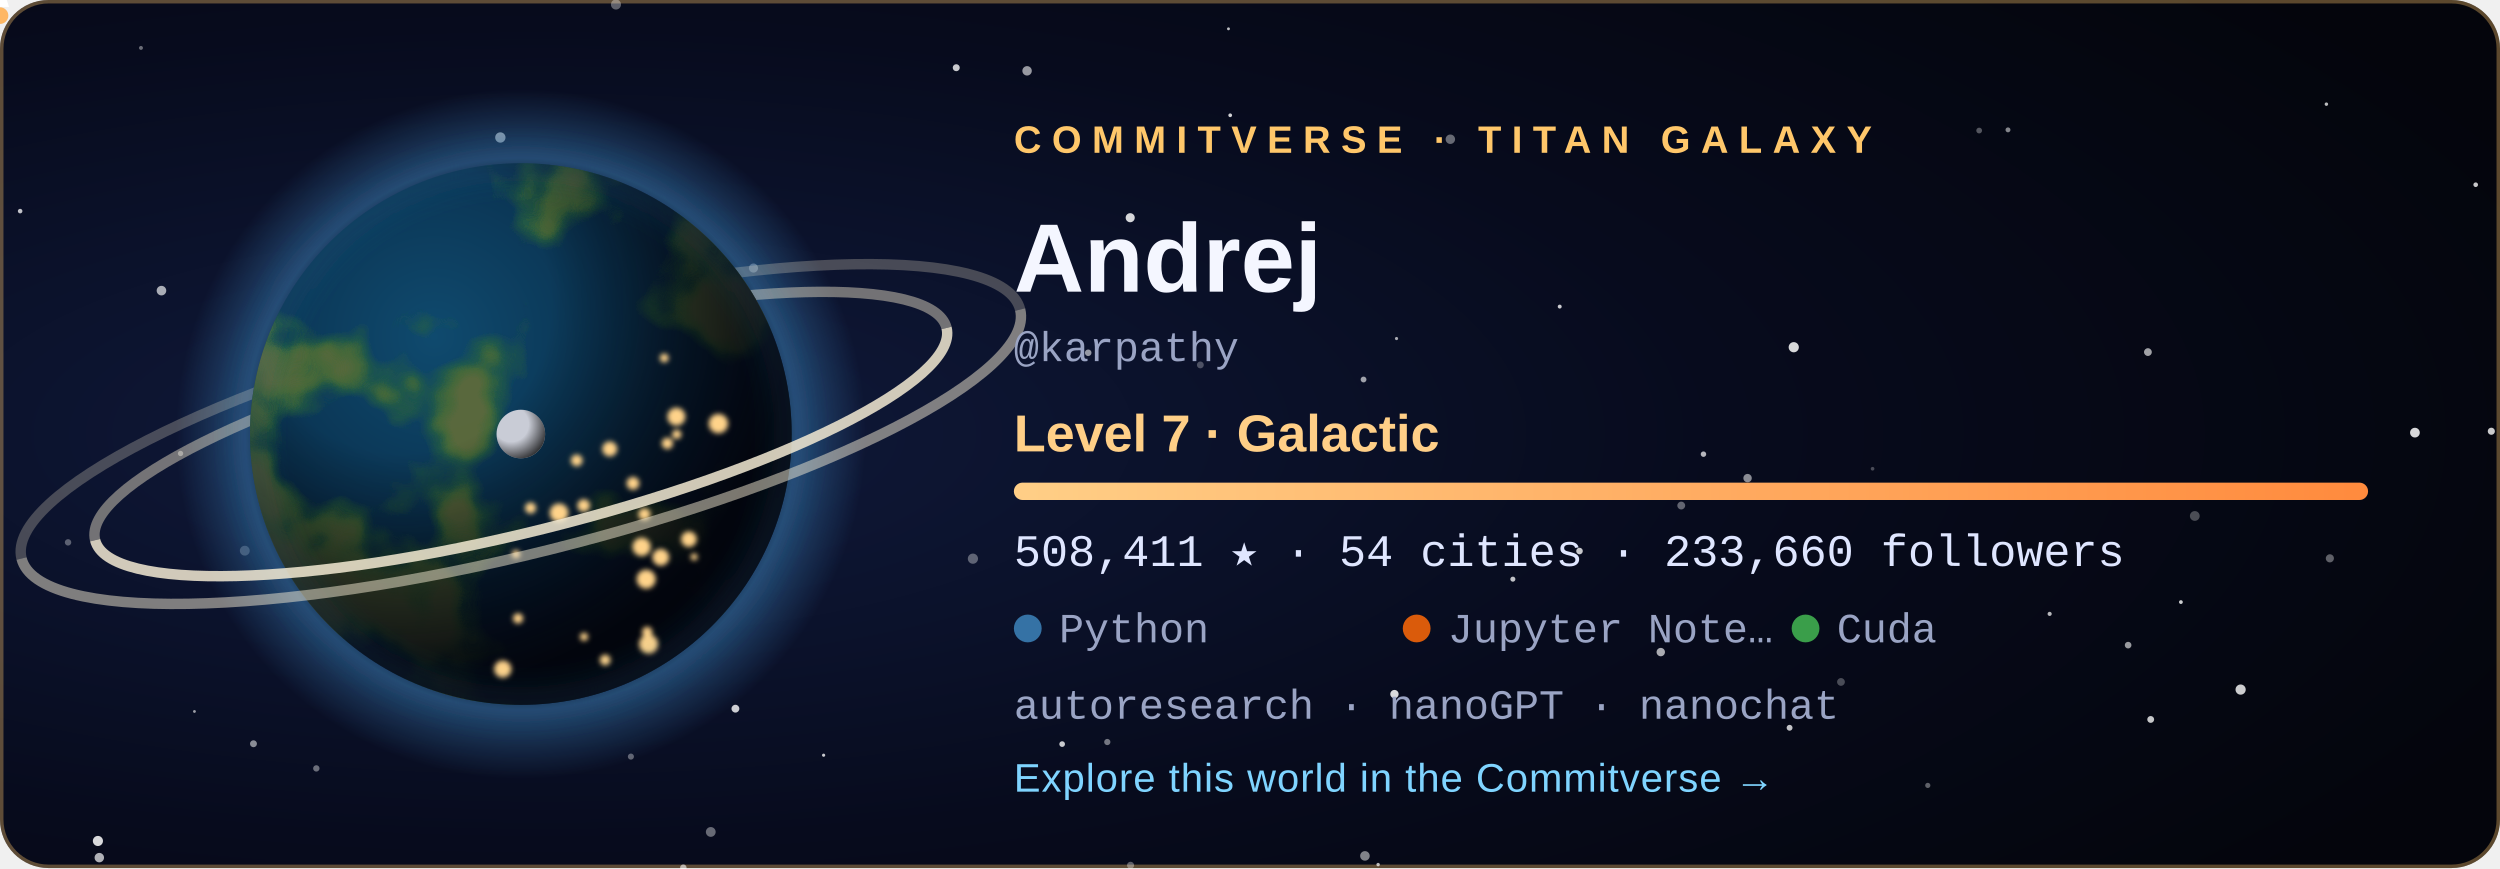
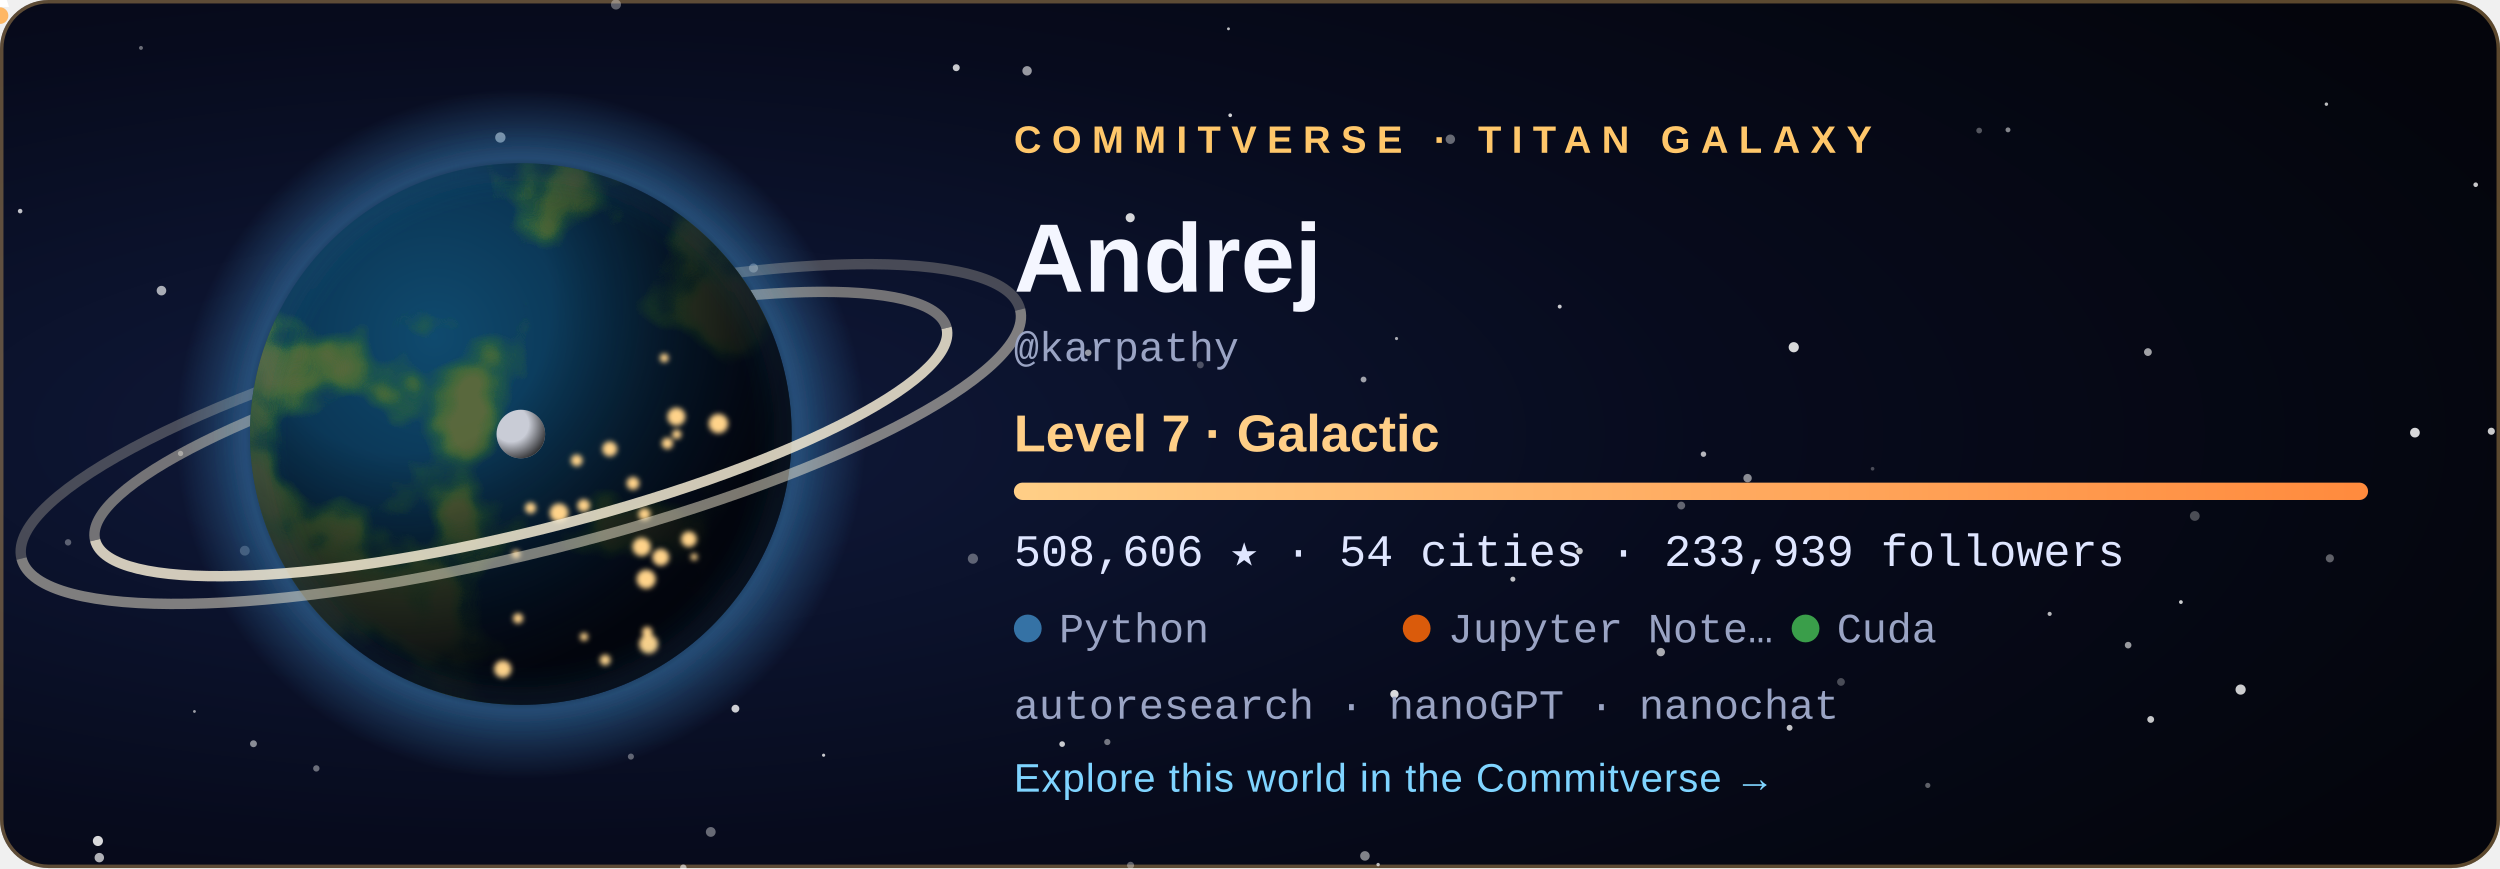
<svg xmlns="http://www.w3.org/2000/svg" width="720" height="250" viewBox="0 0 720 250" role="img" aria-labelledby="title">
  <style>
  .tw { animation: tw 3.6s ease-in-out infinite; }
  .city { animation: city 2.8s ease-in-out infinite; }
  @keyframes tw { 0%, 100% { opacity: .2 } 50% { opacity: 1 } }
  @keyframes city { 0%, 100% { opacity: .55 } 50% { opacity: 1 } }
  .rocket { animation: launch 7s ease-in infinite; transform-origin: 0 0; }
  @keyframes launch { 0% { transform: translate(178.08px, 59.48px); opacity: 0 } 6% { opacity: 1 } 45% { transform: translate(220.2px, -38.8px); opacity: 0 } 100% { opacity: 0 } }
  .aurora { animation: aurora 5s ease-in-out infinite; }
  @keyframes aurora { 0%, 100% { opacity: .35 } 50% { opacity: .85 } }
  text { font-family: 'Segoe UI', Ubuntu, 'Helvetica Neue', Arial, sans-serif; }
  .tag { font-size: 11px; letter-spacing: 3px; font-weight: 700; }
  .name { font-size: 28px; font-weight: 700; fill: #f4f6ff; }
  .level { font-size: 15px; font-weight: 600; fill: #ffcf87; }
  .stat { font-family: 'SFMono-Regular', Consolas, 'Liberation Mono', Menlo, monospace; font-size: 13px; fill: #dfe6ff; }
  .small { font-family: 'SFMono-Regular', Consolas, 'Liberation Mono', Menlo, monospace; font-size: 12px; fill: #9aa4c4; }
  .link { font-size: 11.5px; fill: #7fd4ff; letter-spacing: .3px; }
</style>
  <defs>
    <radialGradient id="bg" cx="22%" cy="50%" r="85%">
      <stop offset="0" stop-color="#101a3c" />
      <stop offset=".55" stop-color="#070b1d" />
      <stop offset="1" stop-color="#04050c" />
    </radialGradient>
    <radialGradient id="ocean" cx="34%" cy="32%" r="80%">
      <stop offset="0" stop-color="#0f4a6e" />
      <stop offset="1" stop-color="#04142b" />
    </radialGradient>
    <radialGradient id="shade" cx="28%" cy="26%" r="92%">
      <stop offset=".3" stop-color="#000" stop-opacity="0" />
      <stop offset=".58" stop-color="#02030a" stop-opacity=".62" />
      <stop offset=".78" stop-color="#02030a" stop-opacity=".93" />
      <stop offset="1" stop-color="#02030a" stop-opacity=".98" />
    </radialGradient>
    <radialGradient id="glow" cx="50%" cy="50%" r="50%">
      <stop offset=".72" stop-color="#3572A5" stop-opacity="0" />
      <stop offset=".8" stop-color="#3572A5" stop-opacity=".55" />
      <stop offset="1" stop-color="#3572A5" stop-opacity="0" />
    </radialGradient>
    <radialGradient id="moonShade" cx="30%" cy="30%" r="80%">
      <stop offset=".45" stop-color="#000" stop-opacity="0" />
      <stop offset="1" stop-color="#000" stop-opacity=".8" />
    </radialGradient>
    <linearGradient id="bar" x1="0" x2="1">
      <stop offset="0" stop-color="#ffcf87" />
      <stop offset="1" stop-color="#ff8a3d" />
    </linearGradient>
    <clipPath id="disc">
      <circle cx="150" cy="125" r="78" />
    </clipPath>
    <filter id="land" x="0" y="0" width="100%" height="100%">
      <feTurbulence type="fractalNoise" baseFrequency="0.021" numOctaves="4" seed="408" result="n" />
      <feColorMatrix in="n" type="matrix" values="0 0 0 0 0  0 0 0 0 0  0 0 0 0 0  8.5 0 0 0 -4.31" result="mask" />
      <feFlood flood-color="#2f6a34" result="low" />
      <feComposite in="low" in2="mask" operator="in" result="lowland" />
      <feColorMatrix in="n" type="matrix" values="0 0 0 0 0  0 0 0 0 0  0 0 0 0 0  10.0 0 0 0 -5.76" result="mask2" />
      <feFlood flood-color="#5b6b3a" result="high" />
      <feComposite in="high" in2="mask2" operator="in" result="highland" />
      <feMerge>
        <feMergeNode in="lowland" />
        <feMergeNode in="highland" />
      </feMerge>
    </filter>
    <filter id="blur" x="-30%" y="-30%" width="160%" height="160%">
      <feGaussianBlur stdDeviation="5" />
    </filter>
    <filter id="soft">
      <feGaussianBlur stdDeviation="0.8" />
    </filter>
  </defs>
  <rect width="720" height="250" rx="14" fill="url(#bg)" />
  <rect x=".5" y=".5" width="719" height="249" rx="13.5" fill="none" stroke="#ffc76a" stroke-opacity=".35" />
  <circle cx="28.6" cy="247.0" r="1.36" fill="#fff" opacity="0.68" class="tw" style="animation-delay:2.89s" />
  <circle cx="670.0" cy="30.0" r="0.50" fill="#fff" opacity="0.73" />
  <circle cx="318.9" cy="213.7" r="0.90" fill="#fff" opacity="0.44" />
  <circle cx="156.3" cy="83.3" r="0.57" fill="#fff" opacity="0.56" class="tw" style="animation-delay:1.90s" />
  <circle cx="325.6" cy="249.2" r="1.02" fill="#fff" opacity="0.34" />
  <circle cx="530.2" cy="196.4" r="1.12" fill="#fff" opacity="0.27" />
  <circle cx="671.0" cy="160.8" r="1.17" fill="#fff" opacity="0.36" />
  <circle cx="612.9" cy="185.8" r="0.96" fill="#fff" opacity="0.59" />
  <circle cx="392.7" cy="109.3" r="0.84" fill="#fff" opacity="0.61" />
  <circle cx="40.6" cy="13.8" r="0.57" fill="#fff" opacity="0.40" />
  <circle cx="180.0" cy="143.8" r="1.01" fill="#fff" opacity="0.78" />
  <circle cx="393.1" cy="246.5" r="1.38" fill="#fff" opacity="0.49" />
  <circle cx="396.9" cy="249.0" r="0.50" fill="#fff" opacity="0.70" />
  <circle cx="590.3" cy="176.8" r="0.60" fill="#fff" opacity="0.71" />
  <circle cx="217.0" cy="77.2" r="1.31" fill="#fff" opacity="0.45" />
  <circle cx="237.2" cy="217.5" r="0.46" fill="#fff" opacity="0.78" class="tw" style="animation-delay:2.80s" />
  <circle cx="280.2" cy="160.9" r="1.47" fill="#fff" opacity="0.34" />
  <circle cx="46.5" cy="83.7" r="1.38" fill="#fff" opacity="0.65" class="tw" style="animation-delay:0.33s" />
  <circle cx="19.6" cy="156.2" r="0.93" fill="#fff" opacity="0.33" />
  <circle cx="516.6" cy="100.0" r="1.47" fill="#fff" opacity="0.84" />
  <circle cx="717.5" cy="124.2" r="1.03" fill="#fff" opacity="0.79" class="tw" style="animation-delay:0.27s" />
  <circle cx="490.6" cy="130.8" r="0.79" fill="#fff" opacity="0.70" />
  <circle cx="713.0" cy="53.2" r="0.67" fill="#fff" opacity="0.78" class="tw" style="animation-delay:0.71s" />
  <circle cx="484.2" cy="145.6" r="1.13" fill="#fff" opacity="0.37" />
  <circle cx="695.5" cy="124.6" r="1.40" fill="#fff" opacity="0.84" class="tw" style="animation-delay:1.36s" />
  <circle cx="435.7" cy="166.8" r="0.73" fill="#fff" opacity="0.75" class="tw" style="animation-delay:2.96s" />
  <circle cx="361.1" cy="76.0" r="0.98" fill="#fff" opacity="0.50" />
  <circle cx="570.0" cy="37.6" r="0.83" fill="#fff" opacity="0.32" />
  <circle cx="478.3" cy="187.8" r="1.21" fill="#fff" opacity="0.66" />
  <circle cx="353.8" cy="8.3" r="0.42" fill="#fff" opacity="0.74" />
  <circle cx="313.4" cy="101.6" r="0.95" fill="#fff" opacity="0.57" />
  <circle cx="449.2" cy="88.3" r="0.57" fill="#fff" opacity="0.79" />
  <circle cx="70.5" cy="158.6" r="1.42" fill="#fff" opacity="0.28" />
  <circle cx="325.5" cy="62.7" r="1.31" fill="#fff" opacity="0.83" />
  <circle cx="454.9" cy="158.7" r="0.95" fill="#fff" opacity="0.77" />
  <circle cx="91.1" cy="221.3" r="0.92" fill="#fff" opacity="0.40" />
  <circle cx="5.8" cy="60.8" r="0.66" fill="#fff" opacity="0.75" class="tw" style="animation-delay:0.31s" />
  <circle cx="275.4" cy="19.5" r="1.01" fill="#fff" opacity="0.78" />
  <circle cx="177.4" cy="1.3" r="1.45" fill="#fff" opacity="0.35" class="tw" style="animation-delay:2.52s" />
  <circle cx="618.6" cy="101.4" r="1.12" fill="#fff" opacity="0.62" />
  <circle cx="578.3" cy="37.4" r="0.71" fill="#fff" opacity="0.51" />
  <circle cx="138.3" cy="172.9" r="0.59" fill="#fff" opacity="0.43" class="tw" style="animation-delay:3.46s" />
  <circle cx="555.2" cy="226.2" r="0.75" fill="#fff" opacity="0.36" class="tw" style="animation-delay:1.51s" />
  <circle cx="116.7" cy="105.1" r="0.57" fill="#fff" opacity="0.71" class="tw" style="animation-delay:2.31s" />
  <circle cx="619.4" cy="207.2" r="0.99" fill="#fff" opacity="0.77" />
  <circle cx="52.0" cy="130.6" r="0.77" fill="#fff" opacity="0.44" class="tw" style="animation-delay:2.37s" />
  <circle cx="515.4" cy="209.6" r="0.85" fill="#fff" opacity="0.76" class="tw" style="animation-delay:1.27s" />
  <circle cx="196.8" cy="249.9" r="0.95" fill="#fff" opacity="0.46" />
  <circle cx="181.7" cy="217.9" r="0.88" fill="#fff" opacity="0.36" />
  <circle cx="295.8" cy="20.4" r="1.36" fill="#fff" opacity="0.58" class="tw" style="animation-delay:1.37s" />
  <circle cx="211.8" cy="204.1" r="1.13" fill="#fff" opacity="0.80" />
  <circle cx="130.9" cy="193.8" r="0.66" fill="#fff" opacity="0.78" class="tw" style="animation-delay:0.04s" />
  <circle cx="56.0" cy="204.9" r="0.41" fill="#fff" opacity="0.60" class="tw" style="animation-delay:3.32s" />
  <circle cx="354.3" cy="33.2" r="0.54" fill="#fff" opacity="0.82" class="tw" style="animation-delay:2.94s" />
  <circle cx="204.7" cy="239.6" r="1.41" fill="#fff" opacity="0.39" class="tw" style="animation-delay:1.64s" />
  <circle cx="402.2" cy="97.5" r="0.46" fill="#fff" opacity="0.65" />
  <circle cx="628.1" cy="173.4" r="0.55" fill="#fff" opacity="0.80" />
  <circle cx="539.3" cy="135.0" r="0.53" fill="#fff" opacity="0.27" />
  <circle cx="305.9" cy="214.3" r="0.82" fill="#fff" opacity="0.78" class="tw" style="animation-delay:3.13s" />
  <circle cx="632.1" cy="148.6" r="1.41" fill="#fff" opacity="0.28" />
  <circle cx="196.8" cy="249.9" r="0.86" fill="#fff" opacity="0.25" />
  <circle cx="503.3" cy="137.7" r="1.21" fill="#fff" opacity="0.53" />
  <circle cx="645.3" cy="198.6" r="1.47" fill="#fff" opacity="0.80" />
  <circle cx="401.6" cy="199.9" r="1.20" fill="#fff" opacity="0.84" />
  <circle cx="345.7" cy="105.1" r="0.99" fill="#fff" opacity="0.27" />
  <circle cx="183.2" cy="65.7" r="1.47" fill="#fff" opacity="0.63" class="tw" style="animation-delay:1.25s" />
  <circle cx="144.1" cy="39.6" r="1.49" fill="#fff" opacity="0.63" />
  <circle cx="417.7" cy="40.1" r="1.36" fill="#fff" opacity="0.39" />
  <circle cx="28.2" cy="242.2" r="1.46" fill="#fff" opacity="0.84" />
  <circle cx="73.0" cy="214.2" r="1.00" fill="#fff" opacity="0.52" />
  <circle cx="150" cy="125" r="99.84" fill="url(#glow)" />
  <path d="M 23.64 125 A 126.36 28.08 0 0 1 276.36 125" fill="none" stroke="#e9dfc6" stroke-width="3" opacity="0.468" transform="rotate(-14 150 125)" />
  <path d="M 1.8 125 A 148.2 34.32 0 0 1 298.2 125" fill="none" stroke="#e9dfc6" stroke-width="3" opacity="0.275" transform="rotate(-14 150 125)" />
  <g clip-path="url(#disc)">
    <circle cx="150" cy="125" r="78" fill="url(#ocean)" />
    <rect x="72" y="47" width="156" height="156" filter="url(#land)" opacity=".95" />
    <circle cx="150" cy="125" r="78" fill="url(#shade)" />
    <g filter="url(#soft)">
      <circle cx="149.2" cy="178.1" r="1.46" fill="#ffd38a" class="city" style="animation-delay:1.12s" />
      <circle cx="161.0" cy="147.7" r="2.70" fill="#ffd38a" class="city" style="animation-delay:0.86s" />
      <circle cx="166.1" cy="132.6" r="1.68" fill="#ffd38a" class="city" style="animation-delay:2.26s" />
      <circle cx="186.4" cy="182.0" r="1.49" fill="#ffd38a" class="city" style="animation-delay:0.74s" />
      <circle cx="194.9" cy="125.1" r="1.35" fill="#ffd38a" class="city" style="animation-delay:1.22s" />
      <circle cx="186.1" cy="166.8" r="2.74" fill="#ffd38a" class="city" style="animation-delay:0.34s" />
      <circle cx="199.9" cy="160.4" r="1.02" fill="#ffd38a" class="city" style="animation-delay:0.28s" />
      <circle cx="198.4" cy="155.3" r="2.24" fill="#ffd38a" class="city" style="animation-delay:0.11s" />
      <circle cx="192.2" cy="127.7" r="1.63" fill="#ffd38a" class="city" style="animation-delay:0.76s" />
      <circle cx="206.9" cy="122.0" r="2.80" fill="#ffd38a" class="city" style="animation-delay:0.01s" />
      <circle cx="148.6" cy="159.6" r="1.20" fill="#ffd38a" class="city" style="animation-delay:2.41s" />
      <circle cx="191.3" cy="103.1" r="1.27" fill="#ffd38a" class="city" style="animation-delay:1.56s" />
      <circle cx="185.6" cy="148.1" r="1.76" fill="#ffd38a" class="city" style="animation-delay:2.33s" />
      <circle cx="184.8" cy="157.5" r="2.64" fill="#ffd38a" class="city" style="animation-delay:1.87s" />
      <circle cx="144.8" cy="192.7" r="2.48" fill="#ffd38a" class="city" style="animation-delay:0.82s" />
      <circle cx="152.8" cy="146.3" r="1.60" fill="#ffd38a" class="city" style="animation-delay:0.95s" />
      <circle cx="182.3" cy="139.2" r="1.85" fill="#ffd38a" class="city" style="animation-delay:2.07s" />
      <circle cx="168.1" cy="145.6" r="1.83" fill="#ffd38a" class="city" style="animation-delay:2.50s" />
      <circle cx="194.8" cy="120.0" r="2.59" fill="#ffd38a" class="city" style="animation-delay:1.17s" />
      <circle cx="186.8" cy="185.5" r="2.75" fill="#ffd38a" class="city" style="animation-delay:0.58s" />
      <circle cx="175.6" cy="129.3" r="2.15" fill="#ffd38a" class="city" style="animation-delay:2.90s" />
      <circle cx="190.3" cy="160.5" r="2.42" fill="#ffd38a" class="city" style="animation-delay:0.89s" />
      <circle cx="168.2" cy="183.4" r="1.17" fill="#ffd38a" class="city" style="animation-delay:2.16s" />
      <circle cx="174.3" cy="190.1" r="1.55" fill="#ffd38a" class="city" style="animation-delay:2.38s" />
    </g>
  </g>
  <circle cx="150" cy="125" r="78" fill="none" stroke="#3572A5" stroke-opacity=".7" stroke-width="2" filter="url(#blur)" />
  <path d="M 23.64 125 A 126.36 28.08 0 0 0 276.36 125" fill="none" stroke="#f3ead2" stroke-width="3" opacity="0.85" transform="rotate(-14 150 125)" />
  <path d="M 1.8 125 A 148.2 34.32 0 0 0 298.2 125" fill="none" stroke="#f3ead2" stroke-width="3" opacity="0.5" transform="rotate(-14 150 125)" />
  <g transform="translate(150 125)">
    <circle r="1.6" fill="#bfe8ff">
      <animateMotion dur="6s" begin="-0s" repeatCount="indefinite" path="M 89.7 0 A 89.7 23.4 0 1 1 -89.7 0 A 89.7 23.4 0 1 1 89.7 0" />
    </circle>
    <circle r="1.6" fill="#bfe8ff">
      <animateMotion dur="8.3s" begin="-1.7s" repeatCount="indefinite" path="M 89.7 0 A 89.7 32.76 0 1 1 -89.7 0 A 89.7 32.76 0 1 1 89.7 0" />
    </circle>
    <circle r="1.6" fill="#bfe8ff">
      <animateMotion dur="10.6s" begin="-3.4s" repeatCount="indefinite" path="M 89.7 0 A 89.7 42.12 0 1 1 -89.7 0 A 89.7 42.12 0 1 1 89.7 0" />
    </circle>
    <g>
      <circle r="7" fill="#c9ccd6" />
      <circle r="7" fill="url(#moonShade)" />
      <animateMotion dur="16s" repeatCount="indefinite" path="M 113.1 0 A 113.1 42.9 0 1 1 -113.1 0 A 113.1 42.9 0 1 1 113.1 0" />
    </g>
  </g>
  <g class="rocket">
    <path d="M0 -6 L2.6 2 L-2.6 2 Z" fill="#fff" />
    <circle cy="4.5" r="2.4" fill="#ffb054" opacity=".9" />
  </g>
  <text x="292" y="44" class="tag" fill="#ffc76a">COMMITVERSE · TITAN GALAXY</text>
  <text x="292" y="84" class="name">Andrej</text>
  <text x="292" y="104" class="small">@karpathy</text>
  <text x="292" y="130" class="level">Level 7 · Galactic</text>
  <rect x="292" y="139" width="390" height="5" rx="2.5" fill="#ffffff" fill-opacity=".1" />
  <rect x="292" y="139" width="390.0" height="5" rx="2.5" fill="url(#bar)" />
-   <text x="292" y="163" class="stat">508,411 ★  ·  54 cities  ·  233,660 followers</text>
+   <text x="292" y="163" class="stat">508,606 ★  ·  54 cities  ·  233,939 followers</text>
  <circle cx="296" cy="181" r="4" fill="#3572A5" />
  <text x="305" y="185" class="small">Python</text>
  <circle cx="408" cy="181" r="4" fill="#DA5B0B" />
  <text x="417" y="185" class="small">Jupyter Note…</text>
  <circle cx="520" cy="181" r="4" fill="#3A9E4A" />
  <text x="529" y="185" class="small">Cuda</text>
  <text x="292" y="207" class="small">autoresearch · nanoGPT · nanochat</text>
  <text x="292" y="228" class="link">Explore this world in the Commitverse  →</text>
</svg>
